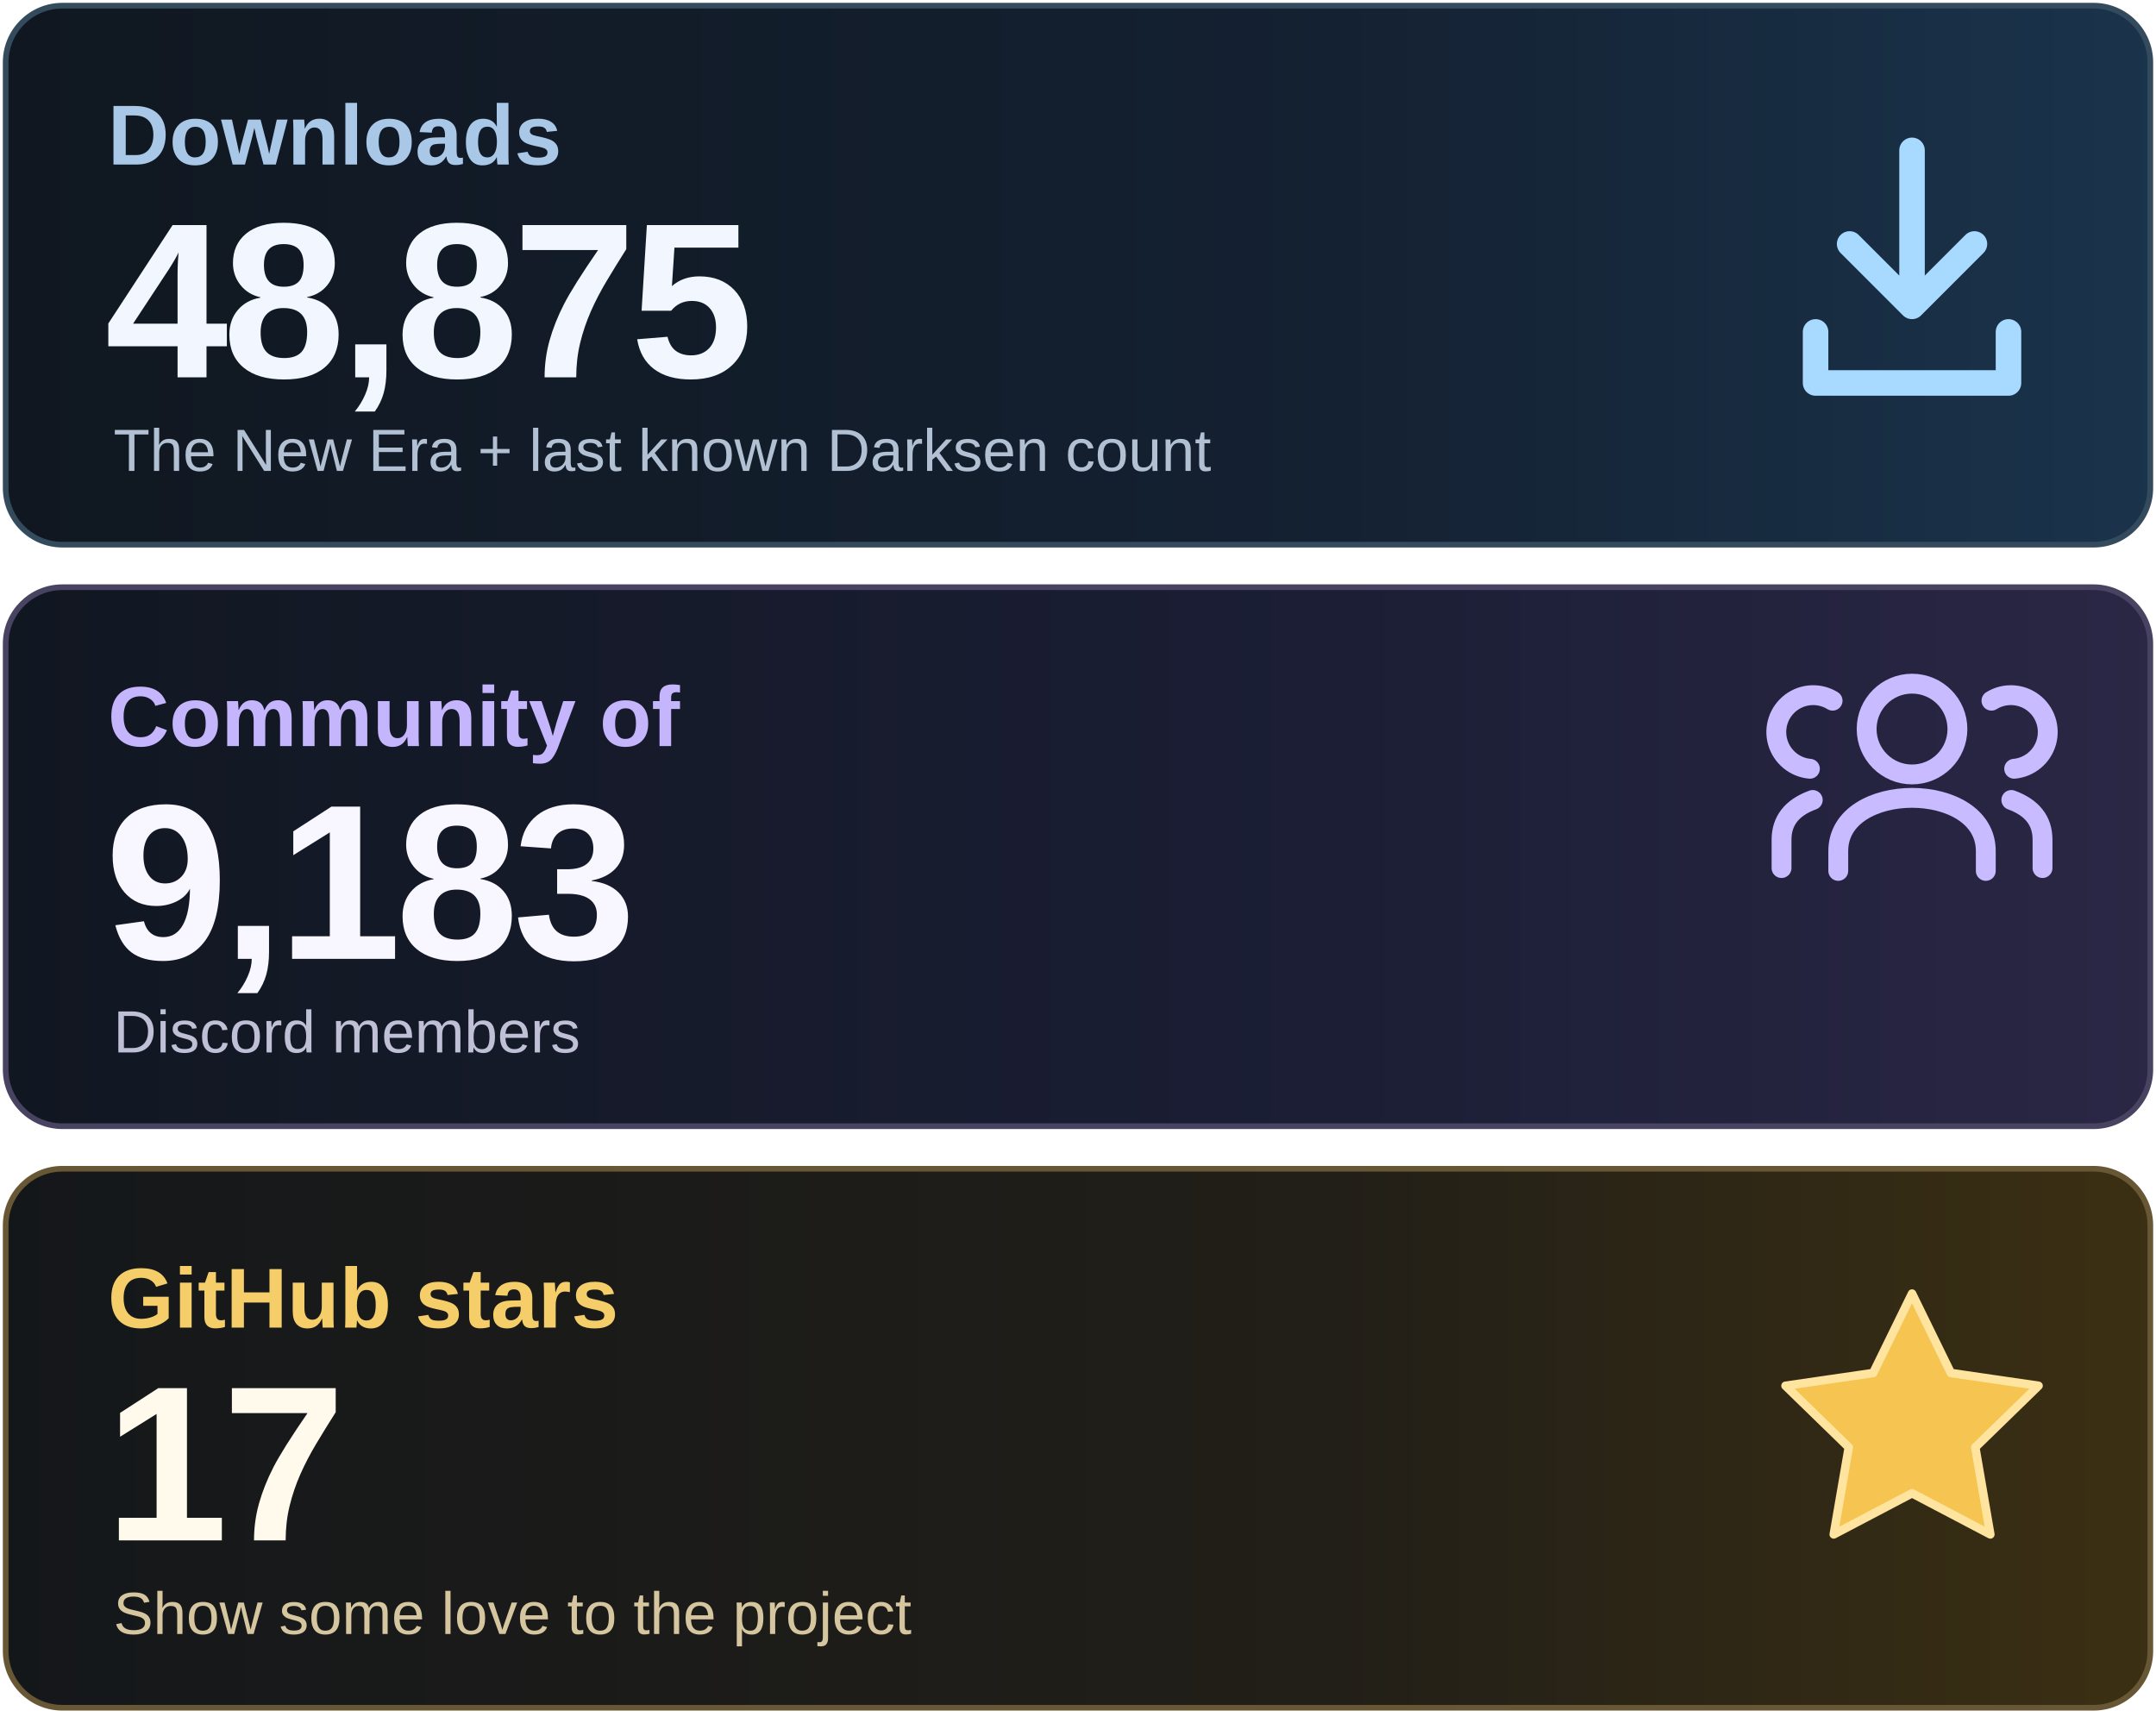
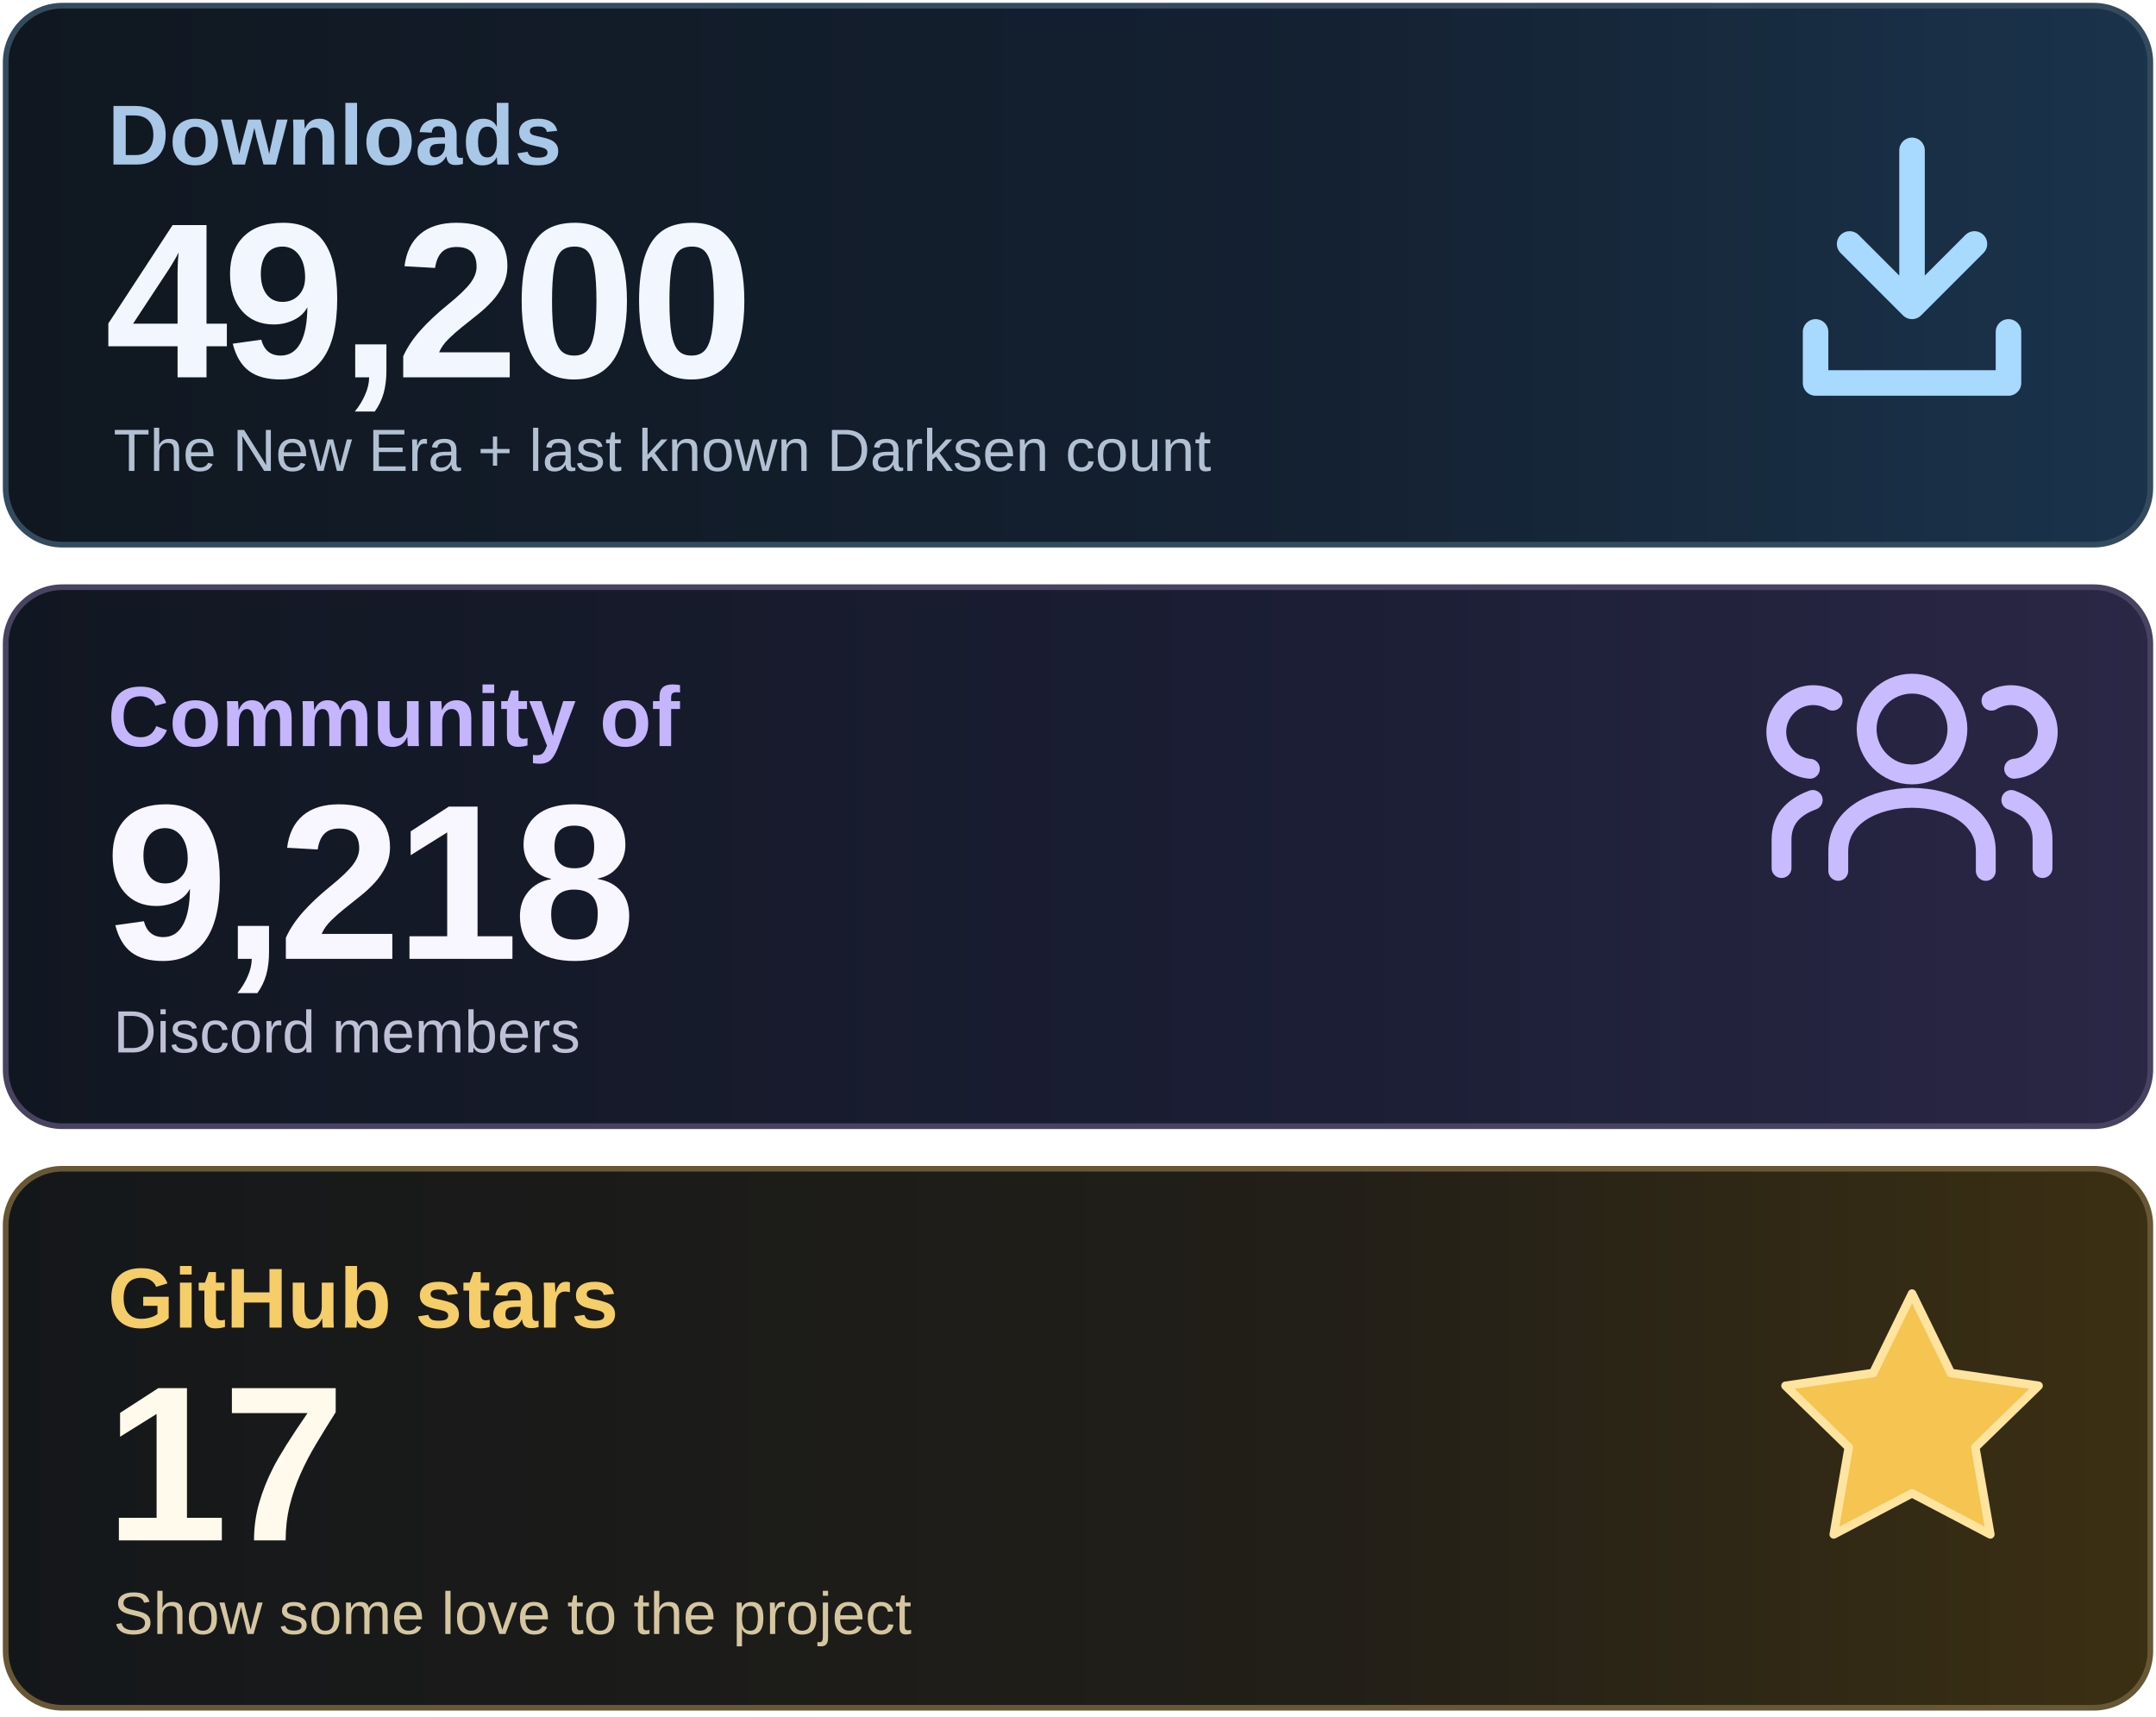
<svg xmlns="http://www.w3.org/2000/svg" width="760" height="605" viewBox="0 0 760 605" role="img" aria-labelledby="title desc">
  <defs>
    <linearGradient id="downloads" x1="0" y1="0" x2="1" y2="0">
      <stop stop-color="#101720" />
      <stop offset=".62" stop-color="#142132" />
      <stop offset="1" stop-color="#1A344C" />
    </linearGradient>
    <linearGradient id="community" x1="0" y1="0" x2="1" y2="0">
      <stop stop-color="#111721" />
      <stop offset=".62" stop-color="#1B1E35" />
      <stop offset="1" stop-color="#2B2746" />
    </linearGradient>
    <linearGradient id="stars" x1="0" y1="0" x2="1" y2="0">
      <stop stop-color="#14171A" />
      <stop offset=".62" stop-color="#221F18" />
      <stop offset="1" stop-color="#3C3013" />
    </linearGradient>
  </defs>
  <rect x="2" y="2" width="756" height="190" rx="20" fill="url(#downloads)" stroke="#344B5E" stroke-width="2" />
  <rect x="2" y="207" width="756" height="190" rx="20" fill="url(#community)" stroke="#474360" stroke-width="2" />
  <rect x="2" y="412" width="756" height="190" rx="20" fill="url(#stars)" stroke="#675735" stroke-width="2" />
  <g font-family="Arial, Helvetica, sans-serif">
    <text x="38" y="58" font-size="30" font-weight="600" fill="#A9C7E7">Downloads</text>
-     <text x="37" y="133" font-size="78" font-weight="700" letter-spacing="-2" fill="#F2F7FF">48,875</text>
+     <text x="37" y="133" font-size="78" font-weight="700" letter-spacing="-2" fill="#F2F7FF">49,200</text>
    <text x="40" y="166" font-size="21" fill="#B1C0D2">The New Era + last known Darksen count</text>
    <text x="38" y="263" font-size="30" font-weight="600" fill="#C4B5FD">Community of</text>
-     <text x="37" y="338" font-size="78" font-weight="700" letter-spacing="-2" fill="#F8F6FF">9,183</text>
+     <text x="37" y="338" font-size="78" font-weight="700" letter-spacing="-2" fill="#F8F6FF">9,218</text>
    <text x="40" y="371" font-size="21" fill="#BFC0D6">Discord members</text>
    <text x="38" y="468" font-size="30" font-weight="600" fill="#F5CD69">GitHub stars</text>
    <text x="37" y="543" font-size="78" font-weight="700" letter-spacing="-2" fill="#FFFAEB">17</text>
    <text x="40" y="576" font-size="21" fill="#D5C6A0">Show some love to the project</text>
  </g>
  <g fill="none" stroke="#A8D9FF" stroke-width="9" stroke-linecap="round" stroke-linejoin="round">
    <path d="M674 53v55m-22-22 22 22 22-22M640 117v18h68v-18" />
  </g>
  <g fill="none" stroke="#C9BBFF" stroke-width="7" stroke-linecap="round" stroke-linejoin="round">
    <circle cx="674" cy="257" r="16" />
    <path d="M648 307v-7c0-25 52-25 52 0v7" />
    <path d="M638 271a13 13 0 1 1 8-24M628 306v-10q0-10 11-14M710 271a13 13 0 1 0-8-24M720 306v-10q0-10-11-14" />
  </g>
  <path d="m674 456 13.7 28 30.9 4.5-22.3 21.7 5.3 30.7-27.6-14.5-27.6 14.5 5.3-30.7-22.3-21.7 30.9-4.5z" fill="#F5C451" stroke="#FFE4A0" stroke-width="3" stroke-linejoin="round" />
</svg>
